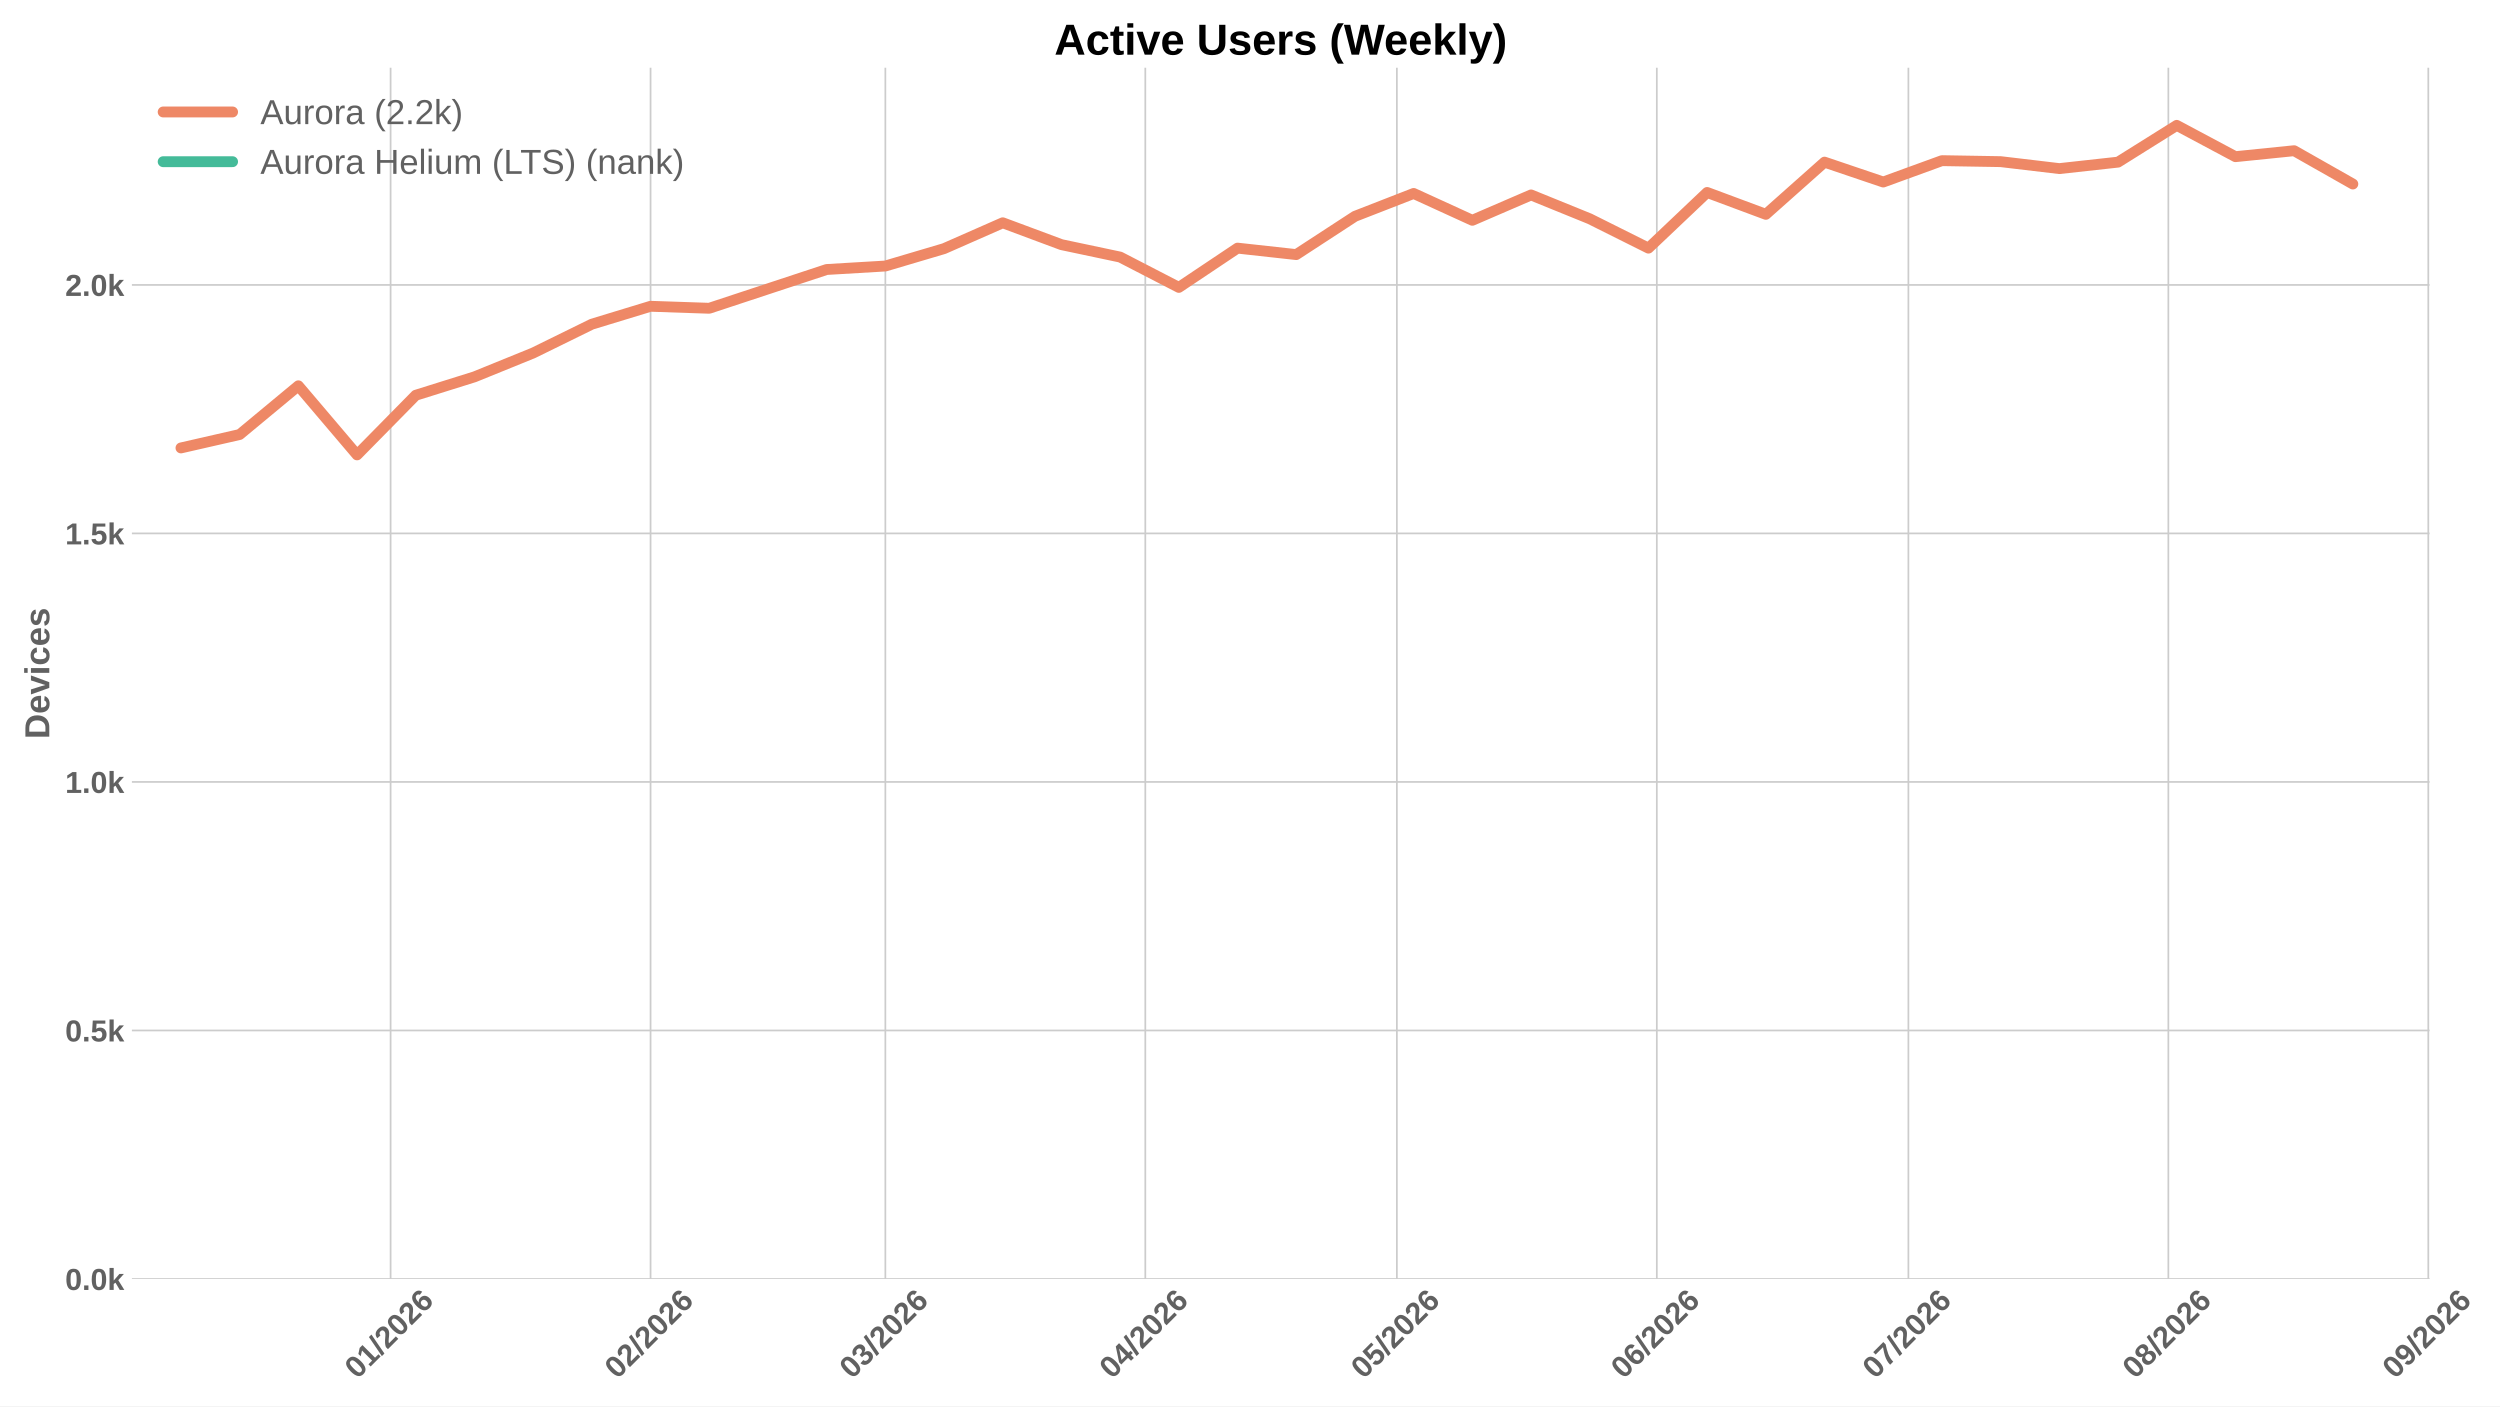
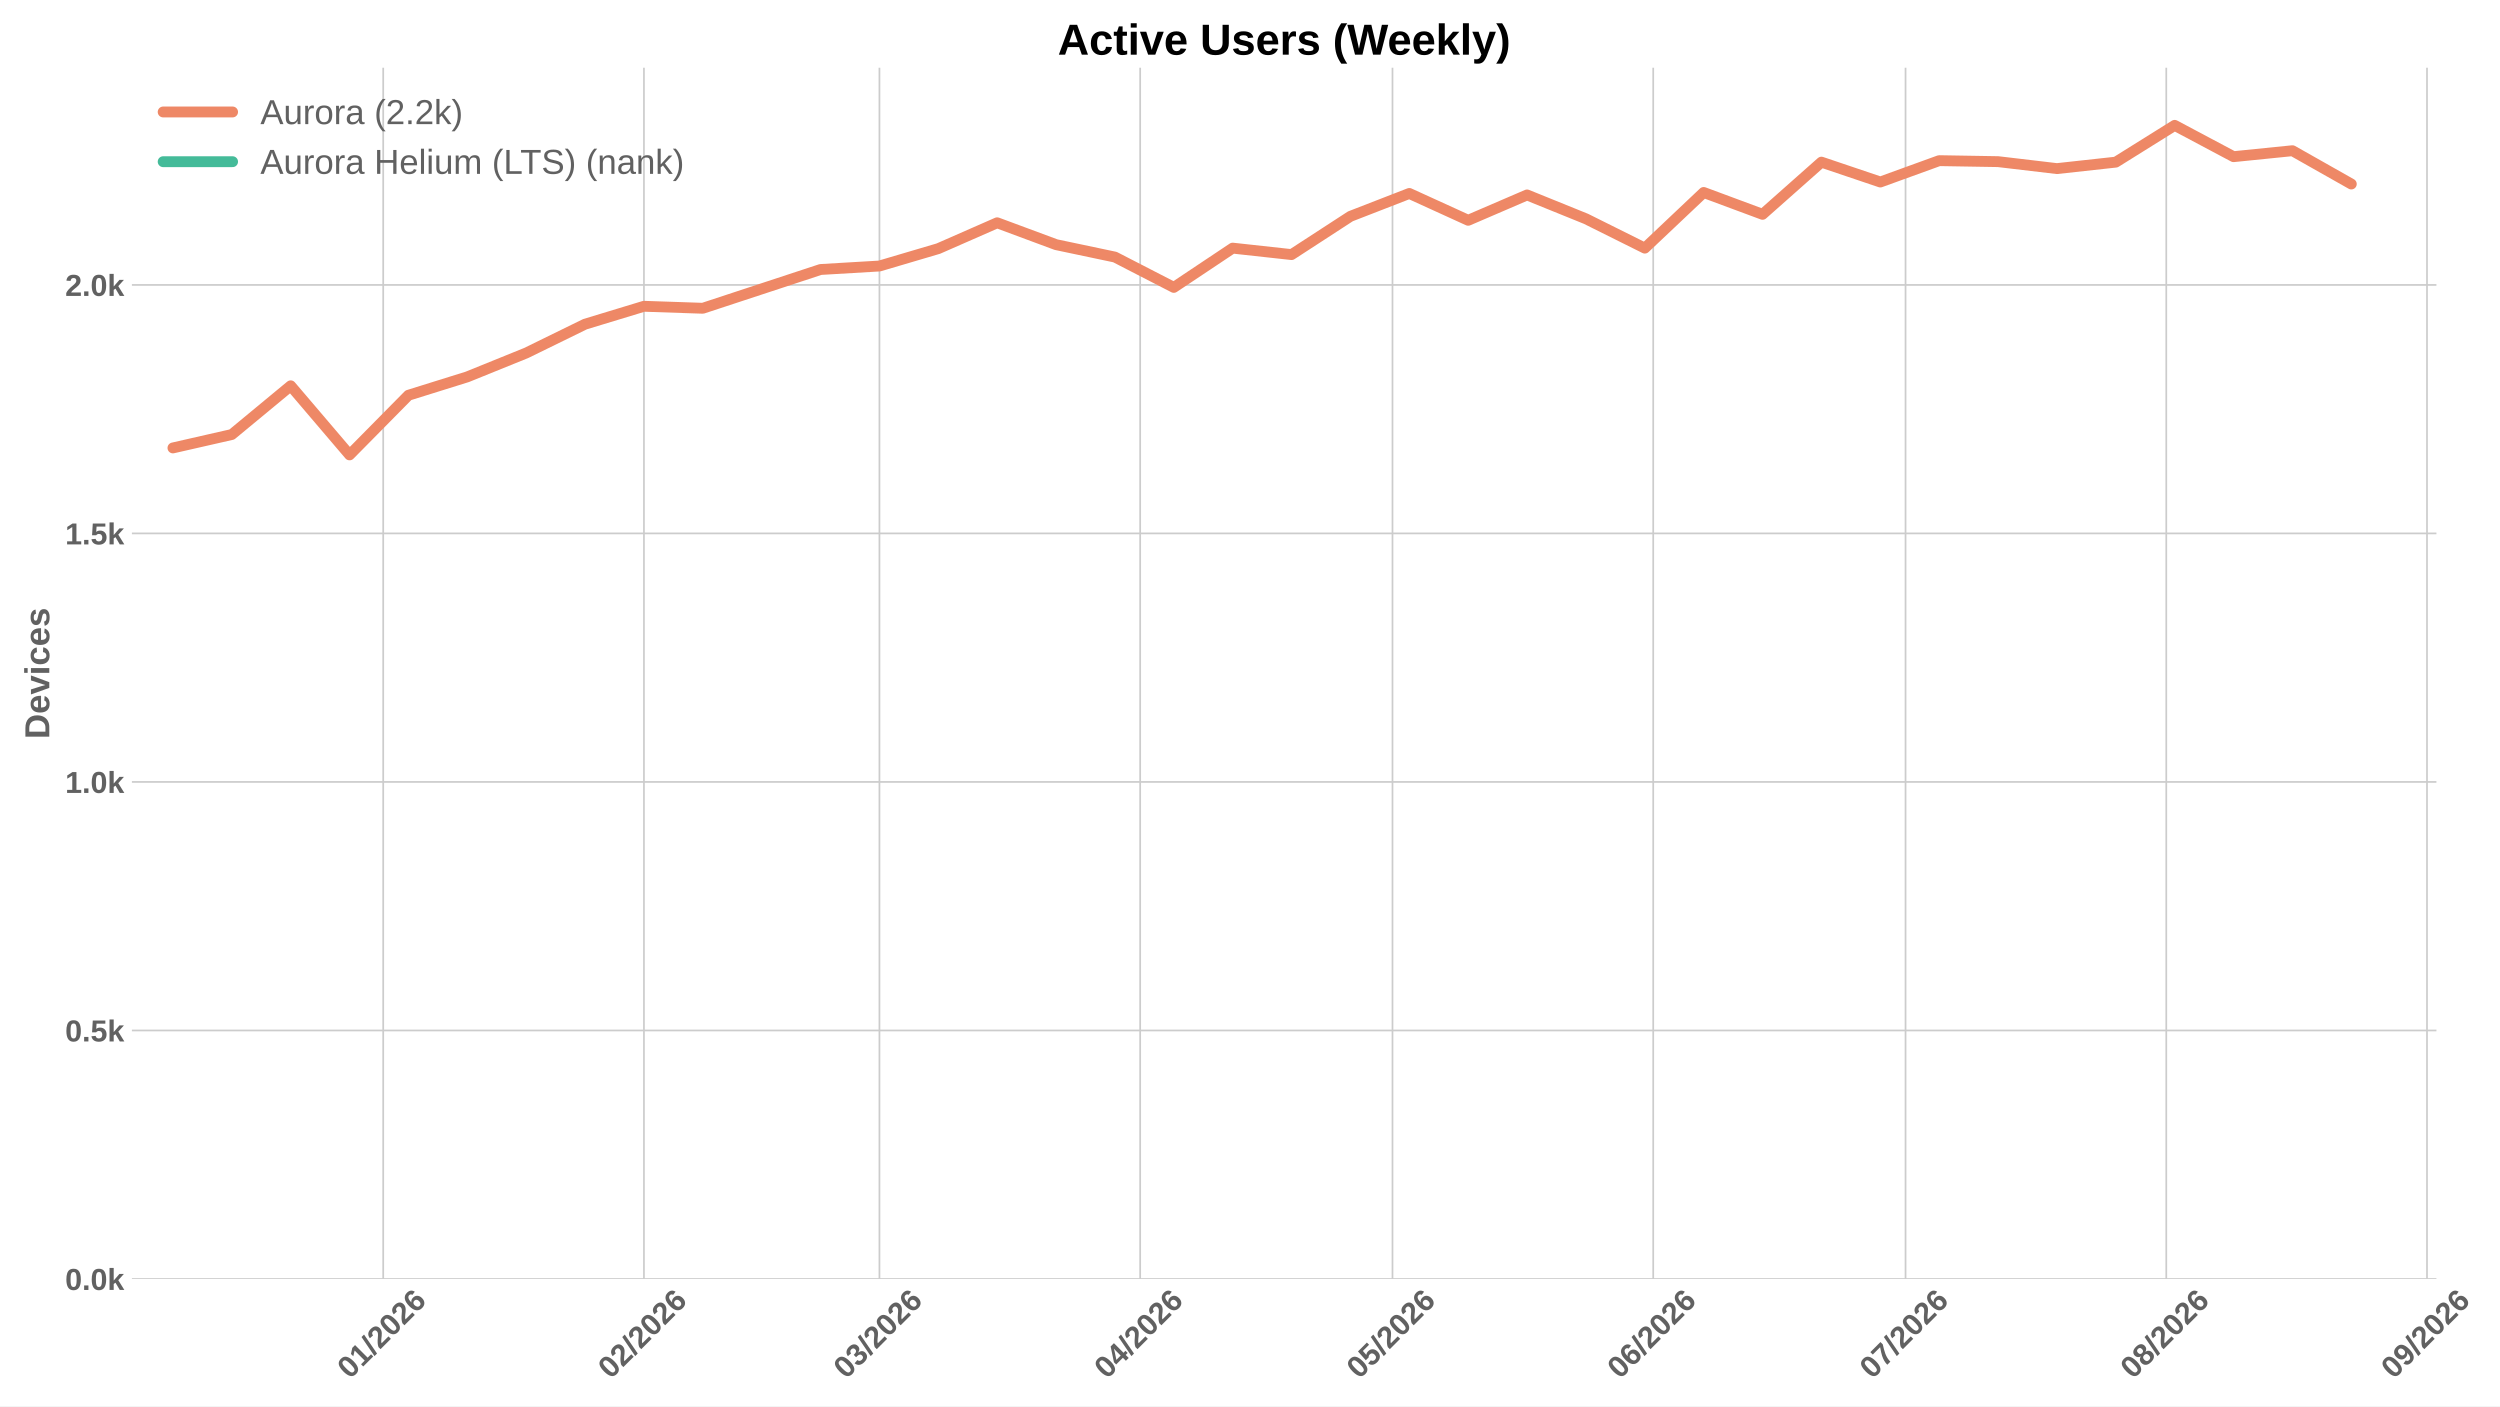
<svg xmlns="http://www.w3.org/2000/svg" xmlns:xlink="http://www.w3.org/1999/xlink" width="1152pt" height="648pt" viewBox="0 0 1152 648" version="1.1">
  <defs>
    <style type="text/css">*{stroke-linejoin: round; stroke-linecap: butt}</style>
  </defs>
  <g id="figure_1">
    <g id="patch_1">
      <path d="M 0 648  L 1152 648  L 1152 0  L 0 0  z " style="fill: #ffffff" />
    </g>
    <g id="axes_1">
      <g id="patch_2">
-         <path d="M 60.78 589.343  L 1119.541 589.343  L 1119.541 31.2  L 60.78 31.2  z " style="fill: #ffffff" />
+         <path d="M 60.78 589.343  L 1122.705 589.343  L 1122.705 31.2  L 60.78 31.2  z " style="fill: #ffffff" />
      </g>
      <g id="matplotlib.axis_1">
        <g id="xtick_1">
          <g id="line2d_1">
-             <path d="M 179.989 589.343  L 179.989 31.2  " clip-path="url(#pf4f89358fb)" style="fill: none; stroke: #cccccc; stroke-width: 0.8; stroke-linecap: round" />
+             <path d="M 176.581 589.343  L 176.581 31.2  " clip-path="url(#p795dc84b44)" style="fill: none; stroke: #cccccc; stroke-width: 0.8; stroke-linecap: round" />
          </g>
          <g id="line2d_2" />
          <g id="text_1">
-             <g style="fill: #616161" transform="translate(164.6583 635.7977) rotate(-45) scale(0.14 -0.14)">
+             <g style="fill: #616161" transform="translate(161.2509 635.7977) rotate(-45) scale(0.14 -0.14)">
              <defs>
                <path id="LiberationSans-Bold-30" d="M 3297 2203  Q 3297 1088 2914 512  Q 2531 -63 1766 -63  Q 253 -63 253 2203  Q 253 2994 418 3494  Q 584 3994 915 4231  Q 1247 4469 1791 4469  Q 2572 4469 2934 3903  Q 3297 3338 3297 2203  z M 2416 2203  Q 2416 2813 2356 3150  Q 2297 3488 2165 3634  Q 2034 3781 1784 3781  Q 1519 3781 1383 3632  Q 1247 3484 1189 3148  Q 1131 2813 1131 2203  Q 1131 1600 1192 1261  Q 1253 922 1386 775  Q 1519 628 1772 628  Q 2022 628 2158 783  Q 2294 938 2355 1278  Q 2416 1619 2416 2203  z " transform="scale(0.015625)" />
                <path id="LiberationSans-Bold-31" d="M 403 0  L 403 653  L 1494 653  L 1494 3656  L 438 2997  L 438 3688  L 1541 4403  L 2372 4403  L 2372 653  L 3381 653  L 3381 0  L 403 0  z " transform="scale(0.015625)" />
                <path id="LiberationSans-Bold-2f" d="M 63 -128  L 972 4638  L 1716 4638  L 822 -128  L 63 -128  z " transform="scale(0.015625)" />
                <path id="LiberationSans-Bold-32" d="M 222 0  L 222 609  Q 394 988 711 1347  Q 1028 1706 1509 2097  Q 1972 2472 2158 2715  Q 2344 2959 2344 3194  Q 2344 3769 1766 3769  Q 1484 3769 1336 3617  Q 1188 3466 1144 3163  L 259 3213  Q 334 3825 717 4147  Q 1100 4469 1759 4469  Q 2472 4469 2853 4144  Q 3234 3819 3234 3231  Q 3234 2922 3112 2672  Q 2991 2422 2800 2211  Q 2609 2000 2376 1815  Q 2144 1631 1925 1456  Q 1706 1281 1526 1103  Q 1347 925 1259 722  L 3303 722  L 3303 0  L 222 0  z " transform="scale(0.015625)" />
                <path id="LiberationSans-Bold-36" d="M 3328 1441  Q 3328 738 2934 337  Q 2541 -63 1847 -63  Q 1069 -63 651 482  Q 234 1028 234 2100  Q 234 3278 657 3873  Q 1081 4469 1869 4469  Q 2428 4469 2751 4222  Q 3075 3975 3209 3456  L 2381 3341  Q 2263 3775 1850 3775  Q 1497 3775 1295 3422  Q 1094 3069 1094 2350  Q 1234 2584 1484 2709  Q 1734 2834 2050 2834  Q 2641 2834 2984 2459  Q 3328 2084 3328 1441  z M 2447 1416  Q 2447 1791 2273 1989  Q 2100 2188 1797 2188  Q 1506 2188 1331 2002  Q 1156 1816 1156 1509  Q 1156 1125 1339 873  Q 1522 622 1819 622  Q 2116 622 2281 833  Q 2447 1044 2447 1416  z " transform="scale(0.015625)" />
              </defs>
              <use xlink:href="#LiberationSans-Bold-30" />
              <use xlink:href="#LiberationSans-Bold-31" transform="translate(55.61523 0)" />
              <use xlink:href="#LiberationSans-Bold-2f" transform="translate(111.2305 0)" />
              <use xlink:href="#LiberationSans-Bold-32" transform="translate(139.0137 0)" />
              <use xlink:href="#LiberationSans-Bold-30" transform="translate(194.6289 0)" />
              <use xlink:href="#LiberationSans-Bold-32" transform="translate(250.2441 0)" />
              <use xlink:href="#LiberationSans-Bold-36" transform="translate(305.8594 0)" />
            </g>
          </g>
        </g>
        <g id="xtick_2">
          <g id="line2d_3">
-             <path d="M 299.775 589.343  L 299.775 31.2  " clip-path="url(#pf4f89358fb)" style="fill: none; stroke: #cccccc; stroke-width: 0.8; stroke-linecap: round" />
+             <path d="M 296.726 589.343  L 296.726 31.2  " clip-path="url(#p795dc84b44)" style="fill: none; stroke: #cccccc; stroke-width: 0.8; stroke-linecap: round" />
          </g>
          <g id="line2d_4" />
          <g id="text_2">
-             <g style="fill: #616161" transform="translate(284.4452 635.7977) rotate(-45) scale(0.14 -0.14)">
+             <g style="fill: #616161" transform="translate(281.3957 635.7977) rotate(-45) scale(0.14 -0.14)">
              <use xlink:href="#LiberationSans-Bold-30" />
              <use xlink:href="#LiberationSans-Bold-32" transform="translate(55.61523 0)" />
              <use xlink:href="#LiberationSans-Bold-2f" transform="translate(111.2305 0)" />
              <use xlink:href="#LiberationSans-Bold-32" transform="translate(139.0137 0)" />
              <use xlink:href="#LiberationSans-Bold-30" transform="translate(194.6289 0)" />
              <use xlink:href="#LiberationSans-Bold-32" transform="translate(250.2441 0)" />
              <use xlink:href="#LiberationSans-Bold-36" transform="translate(305.8594 0)" />
            </g>
          </g>
        </g>
        <g id="xtick_3">
          <g id="line2d_5">
-             <path d="M 407.97 589.343  L 407.97 31.2  " clip-path="url(#pf4f89358fb)" style="fill: none; stroke: #cccccc; stroke-width: 0.8; stroke-linecap: round" />
+             <path d="M 405.244 589.343  L 405.244 31.2  " clip-path="url(#p795dc84b44)" style="fill: none; stroke: #cccccc; stroke-width: 0.8; stroke-linecap: round" />
          </g>
          <g id="line2d_6" />
          <g id="text_3">
-             <g style="fill: #616161" transform="translate(392.6397 635.7977) rotate(-45) scale(0.14 -0.14)">
+             <g style="fill: #616161" transform="translate(389.9136 635.7977) rotate(-45) scale(0.14 -0.14)">
              <defs>
                <path id="LiberationSans-Bold-33" d="M 3328 1222  Q 3328 603 2922 265  Q 2516 -72 1766 -72  Q 1056 -72 637 254  Q 219 581 147 1197  L 1041 1275  Q 1125 641 1763 641  Q 2078 641 2253 797  Q 2428 953 2428 1275  Q 2428 1569 2215 1725  Q 2003 1881 1584 1881  L 1278 1881  L 1278 2591  L 1566 2591  Q 1944 2591 2134 2745  Q 2325 2900 2325 3188  Q 2325 3459 2173 3614  Q 2022 3769 1731 3769  Q 1459 3769 1292 3619  Q 1125 3469 1100 3194  L 222 3256  Q 291 3825 694 4147  Q 1097 4469 1747 4469  Q 2438 4469 2827 4158  Q 3216 3847 3216 3297  Q 3216 2884 2973 2618  Q 2731 2353 2275 2266  L 2275 2253  Q 2781 2194 3054 1920  Q 3328 1647 3328 1222  z " transform="scale(0.015625)" />
              </defs>
              <use xlink:href="#LiberationSans-Bold-30" />
              <use xlink:href="#LiberationSans-Bold-33" transform="translate(55.61523 0)" />
              <use xlink:href="#LiberationSans-Bold-2f" transform="translate(111.2305 0)" />
              <use xlink:href="#LiberationSans-Bold-32" transform="translate(139.0137 0)" />
              <use xlink:href="#LiberationSans-Bold-30" transform="translate(194.6289 0)" />
              <use xlink:href="#LiberationSans-Bold-32" transform="translate(250.2441 0)" />
              <use xlink:href="#LiberationSans-Bold-36" transform="translate(305.8594 0)" />
            </g>
          </g>
        </g>
        <g id="xtick_4">
          <g id="line2d_7">
-             <path d="M 527.757 589.343  L 527.757 31.2  " clip-path="url(#pf4f89358fb)" style="fill: none; stroke: #cccccc; stroke-width: 0.8; stroke-linecap: round" />
+             <path d="M 525.389 589.343  L 525.389 31.2  " clip-path="url(#p795dc84b44)" style="fill: none; stroke: #cccccc; stroke-width: 0.8; stroke-linecap: round" />
          </g>
          <g id="line2d_8" />
          <g id="text_4">
-             <g style="fill: #616161" transform="translate(512.4265 635.7977) rotate(-45) scale(0.14 -0.14)">
+             <g style="fill: #616161" transform="translate(510.0585 635.7977) rotate(-45) scale(0.14 -0.14)">
              <defs>
                <path id="LiberationSans-Bold-34" d="M 2938 897  L 2938 0  L 2100 0  L 2100 897  L 97 897  L 97 1556  L 1956 4403  L 2938 4403  L 2938 1550  L 3525 1550  L 3525 897  L 2938 897  z M 2100 2991  Q 2100 3159 2111 3356  Q 2122 3553 2128 3609  Q 2047 3434 1834 3103  L 813 1550  L 2100 1550  L 2100 2991  z " transform="scale(0.015625)" />
              </defs>
              <use xlink:href="#LiberationSans-Bold-30" />
              <use xlink:href="#LiberationSans-Bold-34" transform="translate(55.61523 0)" />
              <use xlink:href="#LiberationSans-Bold-2f" transform="translate(111.2305 0)" />
              <use xlink:href="#LiberationSans-Bold-32" transform="translate(139.0137 0)" />
              <use xlink:href="#LiberationSans-Bold-30" transform="translate(194.6289 0)" />
              <use xlink:href="#LiberationSans-Bold-32" transform="translate(250.2441 0)" />
              <use xlink:href="#LiberationSans-Bold-36" transform="translate(305.8594 0)" />
            </g>
          </g>
        </g>
        <g id="xtick_5">
          <g id="line2d_9">
-             <path d="M 643.68 589.343  L 643.68 31.2  " clip-path="url(#pf4f89358fb)" style="fill: none; stroke: #cccccc; stroke-width: 0.8; stroke-linecap: round" />
+             <path d="M 641.658 589.343  L 641.658 31.2  " clip-path="url(#p795dc84b44)" style="fill: none; stroke: #cccccc; stroke-width: 0.8; stroke-linecap: round" />
          </g>
          <g id="line2d_10" />
          <g id="text_5">
-             <g style="fill: #616161" transform="translate(628.3493 635.7977) rotate(-45) scale(0.14 -0.14)">
+             <g style="fill: #616161" transform="translate(626.3276 635.7977) rotate(-45) scale(0.14 -0.14)">
              <defs>
                <path id="LiberationSans-Bold-35" d="M 3381 1466  Q 3381 766 2945 351  Q 2509 -63 1750 -63  Q 1088 -63 689 235  Q 291 534 197 1100  L 1075 1172  Q 1144 891 1319 762  Q 1494 634 1759 634  Q 2088 634 2283 843  Q 2478 1053 2478 1447  Q 2478 1794 2293 2001  Q 2109 2209 1778 2209  Q 1413 2209 1181 1925  L 325 1925  L 478 4403  L 3125 4403  L 3125 3750  L 1275 3750  L 1203 2638  Q 1522 2919 2000 2919  Q 2628 2919 3004 2528  Q 3381 2138 3381 1466  z " transform="scale(0.015625)" />
              </defs>
              <use xlink:href="#LiberationSans-Bold-30" />
              <use xlink:href="#LiberationSans-Bold-35" transform="translate(55.61523 0)" />
              <use xlink:href="#LiberationSans-Bold-2f" transform="translate(111.2305 0)" />
              <use xlink:href="#LiberationSans-Bold-32" transform="translate(139.0137 0)" />
              <use xlink:href="#LiberationSans-Bold-30" transform="translate(194.6289 0)" />
              <use xlink:href="#LiberationSans-Bold-32" transform="translate(250.2441 0)" />
              <use xlink:href="#LiberationSans-Bold-36" transform="translate(305.8594 0)" />
            </g>
          </g>
        </g>
        <g id="xtick_6">
          <g id="line2d_11">
-             <path d="M 763.466 589.343  L 763.466 31.2  " clip-path="url(#pf4f89358fb)" style="fill: none; stroke: #cccccc; stroke-width: 0.8; stroke-linecap: round" />
+             <path d="M 761.803 589.343  L 761.803 31.2  " clip-path="url(#p795dc84b44)" style="fill: none; stroke: #cccccc; stroke-width: 0.8; stroke-linecap: round" />
          </g>
          <g id="line2d_12" />
          <g id="text_6">
-             <g style="fill: #616161" transform="translate(748.1361 635.7977) rotate(-45) scale(0.14 -0.14)">
+             <g style="fill: #616161" transform="translate(746.4725 635.7977) rotate(-45) scale(0.14 -0.14)">
              <use xlink:href="#LiberationSans-Bold-30" />
              <use xlink:href="#LiberationSans-Bold-36" transform="translate(55.61523 0)" />
              <use xlink:href="#LiberationSans-Bold-2f" transform="translate(111.2305 0)" />
              <use xlink:href="#LiberationSans-Bold-32" transform="translate(139.0137 0)" />
              <use xlink:href="#LiberationSans-Bold-30" transform="translate(194.6289 0)" />
              <use xlink:href="#LiberationSans-Bold-32" transform="translate(250.2441 0)" />
              <use xlink:href="#LiberationSans-Bold-36" transform="translate(305.8594 0)" />
            </g>
          </g>
        </g>
        <g id="xtick_7">
          <g id="line2d_13">
-             <path d="M 879.389 589.343  L 879.389 31.2  " clip-path="url(#pf4f89358fb)" style="fill: none; stroke: #cccccc; stroke-width: 0.8; stroke-linecap: round" />
+             <path d="M 878.072 589.343  L 878.072 31.2  " clip-path="url(#p795dc84b44)" style="fill: none; stroke: #cccccc; stroke-width: 0.8; stroke-linecap: round" />
          </g>
          <g id="line2d_14" />
          <g id="text_7">
-             <g style="fill: #616161" transform="translate(864.0588 635.7977) rotate(-45) scale(0.14 -0.14)">
+             <g style="fill: #616161" transform="translate(862.7417 635.7977) rotate(-45) scale(0.14 -0.14)">
              <defs>
                <path id="LiberationSans-Bold-37" d="M 3278 3706  Q 2981 3238 2717 2797  Q 2453 2356 2256 1911  Q 2059 1466 1945 995  Q 1831 525 1831 0  L 916 0  Q 916 550 1059 1064  Q 1203 1578 1475 2111  Q 1747 2644 2463 3681  L 275 3681  L 275 4403  L 3278 4403  L 3278 3706  z " transform="scale(0.015625)" />
              </defs>
              <use xlink:href="#LiberationSans-Bold-30" />
              <use xlink:href="#LiberationSans-Bold-37" transform="translate(55.61523 0)" />
              <use xlink:href="#LiberationSans-Bold-2f" transform="translate(111.2305 0)" />
              <use xlink:href="#LiberationSans-Bold-32" transform="translate(139.0137 0)" />
              <use xlink:href="#LiberationSans-Bold-30" transform="translate(194.6289 0)" />
              <use xlink:href="#LiberationSans-Bold-32" transform="translate(250.2441 0)" />
              <use xlink:href="#LiberationSans-Bold-36" transform="translate(305.8594 0)" />
            </g>
          </g>
        </g>
        <g id="xtick_8">
          <g id="line2d_15">
-             <path d="M 999.176 589.343  L 999.176 31.2  " clip-path="url(#pf4f89358fb)" style="fill: none; stroke: #cccccc; stroke-width: 0.8; stroke-linecap: round" />
+             <path d="M 998.217 589.343  L 998.217 31.2  " clip-path="url(#p795dc84b44)" style="fill: none; stroke: #cccccc; stroke-width: 0.8; stroke-linecap: round" />
          </g>
          <g id="line2d_16" />
          <g id="text_8">
-             <g style="fill: #616161" transform="translate(983.8457 635.7977) rotate(-45) scale(0.14 -0.14)">
+             <g style="fill: #616161" transform="translate(982.8865 635.7977) rotate(-45) scale(0.14 -0.14)">
              <defs>
                <path id="LiberationSans-Bold-38" d="M 3363 1241  Q 3363 622 2953 279  Q 2544 -63 1784 -63  Q 1031 -63 617 278  Q 203 619 203 1234  Q 203 1656 447 1945  Q 691 2234 1100 2303  L 1100 2316  Q 744 2394 525 2669  Q 306 2944 306 3303  Q 306 3844 689 4156  Q 1072 4469 1772 4469  Q 2488 4469 2870 4164  Q 3253 3859 3253 3297  Q 3253 2938 3036 2666  Q 2819 2394 2453 2322  L 2453 2309  Q 2878 2241 3120 1961  Q 3363 1681 3363 1241  z M 2350 3250  Q 2350 3563 2206 3708  Q 2063 3853 1772 3853  Q 1203 3853 1203 3250  Q 1203 2619 1778 2619  Q 2066 2619 2208 2766  Q 2350 2913 2350 3250  z M 2453 1313  Q 2453 2003 1766 2003  Q 1447 2003 1276 1822  Q 1106 1641 1106 1300  Q 1106 913 1275 734  Q 1444 556 1791 556  Q 2131 556 2292 734  Q 2453 913 2453 1313  z " transform="scale(0.015625)" />
              </defs>
              <use xlink:href="#LiberationSans-Bold-30" />
              <use xlink:href="#LiberationSans-Bold-38" transform="translate(55.61523 0)" />
              <use xlink:href="#LiberationSans-Bold-2f" transform="translate(111.2305 0)" />
              <use xlink:href="#LiberationSans-Bold-32" transform="translate(139.0137 0)" />
              <use xlink:href="#LiberationSans-Bold-30" transform="translate(194.6289 0)" />
              <use xlink:href="#LiberationSans-Bold-32" transform="translate(250.2441 0)" />
              <use xlink:href="#LiberationSans-Bold-36" transform="translate(305.8594 0)" />
            </g>
          </g>
        </g>
        <g id="xtick_9">
          <g id="line2d_17">
-             <path d="M 1118.963 589.343  L 1118.963 31.2  " clip-path="url(#pf4f89358fb)" style="fill: none; stroke: #cccccc; stroke-width: 0.8; stroke-linecap: round" />
+             <path d="M 1118.362 589.343  L 1118.362 31.2  " clip-path="url(#p795dc84b44)" style="fill: none; stroke: #cccccc; stroke-width: 0.8; stroke-linecap: round" />
          </g>
          <g id="line2d_18" />
          <g id="text_9">
-             <g style="fill: #616161" transform="translate(1103.632 635.7977) rotate(-45) scale(0.14 -0.14)">
+             <g style="fill: #616161" transform="translate(1103.031 635.7977) rotate(-45) scale(0.14 -0.14)">
              <defs>
                <path id="LiberationSans-Bold-39" d="M 3322 2272  Q 3322 1100 2894 518  Q 2466 -63 1678 -63  Q 1097 -63 767 185  Q 438 434 300 972  L 1125 1088  Q 1247 628 1688 628  Q 2056 628 2254 981  Q 2453 1334 2459 2028  Q 2341 1794 2070 1661  Q 1800 1528 1488 1528  Q 906 1528 564 1923  Q 222 2319 222 2994  Q 222 3688 623 4078  Q 1025 4469 1759 4469  Q 2550 4469 2936 3920  Q 3322 3372 3322 2272  z M 2394 2888  Q 2394 3297 2214 3539  Q 2034 3781 1738 3781  Q 1447 3781 1280 3570  Q 1113 3359 1113 2988  Q 1113 2622 1278 2401  Q 1444 2181 1741 2181  Q 2022 2181 2208 2373  Q 2394 2566 2394 2888  z " transform="scale(0.015625)" />
              </defs>
              <use xlink:href="#LiberationSans-Bold-30" />
              <use xlink:href="#LiberationSans-Bold-39" transform="translate(55.61523 0)" />
              <use xlink:href="#LiberationSans-Bold-2f" transform="translate(111.2305 0)" />
              <use xlink:href="#LiberationSans-Bold-32" transform="translate(139.0137 0)" />
              <use xlink:href="#LiberationSans-Bold-30" transform="translate(194.6289 0)" />
              <use xlink:href="#LiberationSans-Bold-32" transform="translate(250.2441 0)" />
              <use xlink:href="#LiberationSans-Bold-36" transform="translate(305.8594 0)" />
            </g>
          </g>
        </g>
      </g>
      <g id="matplotlib.axis_2">
        <g id="ytick_1">
          <g id="line2d_19">
-             <path d="M 60.78 589.343  L 1119.541 589.343  " clip-path="url(#pf4f89358fb)" style="fill: none; stroke: #cccccc; stroke-width: 0.8; stroke-linecap: round" />
+             <path d="M 60.78 589.343  L 1122.705 589.343  " clip-path="url(#p795dc84b44)" style="fill: none; stroke: #cccccc; stroke-width: 0.8; stroke-linecap: round" />
          </g>
          <g id="line2d_20" />
          <g id="text_10">
            <g style="fill: #616161" transform="translate(30.03469 594.416) scale(0.14 -0.14)">
              <defs>
                <path id="LiberationSans-Bold-2e" d="M 434 0  L 434 953  L 1338 953  L 1338 0  L 434 0  z " transform="scale(0.015625)" />
                <path id="LiberationSans-Bold-6b" d="M 2606 0  L 1703 1531  L 1325 1269  L 1325 0  L 447 0  L 447 4638  L 1325 4638  L 1325 1981  L 2531 3381  L 3475 3381  L 2288 2063  L 3566 0  L 2606 0  z " transform="scale(0.015625)" />
              </defs>
              <use xlink:href="#LiberationSans-Bold-30" />
              <use xlink:href="#LiberationSans-Bold-2e" transform="translate(55.61523 0)" />
              <use xlink:href="#LiberationSans-Bold-30" transform="translate(83.39844 0)" />
              <use xlink:href="#LiberationSans-Bold-6b" transform="translate(139.0137 0)" />
            </g>
          </g>
        </g>
        <g id="ytick_2">
          <g id="line2d_21">
-             <path d="M 60.78 474.829  L 1119.541 474.829  " clip-path="url(#pf4f89358fb)" style="fill: none; stroke: #cccccc; stroke-width: 0.8; stroke-linecap: round" />
+             <path d="M 60.78 474.829  L 1122.705 474.829  " clip-path="url(#p795dc84b44)" style="fill: none; stroke: #cccccc; stroke-width: 0.8; stroke-linecap: round" />
          </g>
          <g id="line2d_22" />
          <g id="text_11">
            <g style="fill: #616161" transform="translate(30.03469 479.9016) scale(0.14 -0.14)">
              <use xlink:href="#LiberationSans-Bold-30" />
              <use xlink:href="#LiberationSans-Bold-2e" transform="translate(55.61523 0)" />
              <use xlink:href="#LiberationSans-Bold-35" transform="translate(83.39844 0)" />
              <use xlink:href="#LiberationSans-Bold-6b" transform="translate(139.0137 0)" />
            </g>
          </g>
        </g>
        <g id="ytick_3">
          <g id="line2d_23">
-             <path d="M 60.78 360.314  L 1119.541 360.314  " clip-path="url(#pf4f89358fb)" style="fill: none; stroke: #cccccc; stroke-width: 0.8; stroke-linecap: round" />
+             <path d="M 60.78 360.314  L 1122.705 360.314  " clip-path="url(#p795dc84b44)" style="fill: none; stroke: #cccccc; stroke-width: 0.8; stroke-linecap: round" />
          </g>
          <g id="line2d_24" />
          <g id="text_12">
            <g style="fill: #616161" transform="translate(30.03469 365.3872) scale(0.14 -0.14)">
              <use xlink:href="#LiberationSans-Bold-31" />
              <use xlink:href="#LiberationSans-Bold-2e" transform="translate(55.61523 0)" />
              <use xlink:href="#LiberationSans-Bold-30" transform="translate(83.39844 0)" />
              <use xlink:href="#LiberationSans-Bold-6b" transform="translate(139.0137 0)" />
            </g>
          </g>
        </g>
        <g id="ytick_4">
          <g id="line2d_25">
-             <path d="M 60.78 245.8  L 1119.541 245.8  " clip-path="url(#pf4f89358fb)" style="fill: none; stroke: #cccccc; stroke-width: 0.8; stroke-linecap: round" />
+             <path d="M 60.78 245.8  L 1122.705 245.8  " clip-path="url(#p795dc84b44)" style="fill: none; stroke: #cccccc; stroke-width: 0.8; stroke-linecap: round" />
          </g>
          <g id="line2d_26" />
          <g id="text_13">
            <g style="fill: #616161" transform="translate(30.03469 250.8728) scale(0.14 -0.14)">
              <use xlink:href="#LiberationSans-Bold-31" />
              <use xlink:href="#LiberationSans-Bold-2e" transform="translate(55.61523 0)" />
              <use xlink:href="#LiberationSans-Bold-35" transform="translate(83.39844 0)" />
              <use xlink:href="#LiberationSans-Bold-6b" transform="translate(139.0137 0)" />
            </g>
          </g>
        </g>
        <g id="ytick_5">
          <g id="line2d_27">
-             <path d="M 60.78 131.286  L 1119.541 131.286  " clip-path="url(#pf4f89358fb)" style="fill: none; stroke: #cccccc; stroke-width: 0.8; stroke-linecap: round" />
+             <path d="M 60.78 131.286  L 1122.705 131.286  " clip-path="url(#p795dc84b44)" style="fill: none; stroke: #cccccc; stroke-width: 0.8; stroke-linecap: round" />
          </g>
          <g id="line2d_28" />
          <g id="text_14">
            <g style="fill: #616161" transform="translate(30.03469 136.3584) scale(0.14 -0.14)">
              <use xlink:href="#LiberationSans-Bold-32" />
              <use xlink:href="#LiberationSans-Bold-2e" transform="translate(55.61523 0)" />
              <use xlink:href="#LiberationSans-Bold-30" transform="translate(83.39844 0)" />
              <use xlink:href="#LiberationSans-Bold-6b" transform="translate(139.0137 0)" />
            </g>
          </g>
        </g>
        <g id="text_15">
          <g style="fill: #616161" transform="translate(22.71469 340.5153) rotate(-90) scale(0.16 -0.16)">
            <defs>
              <path id="LiberationSans-Bold-44" d="M 4353 2234  Q 4353 1553 4086 1045  Q 3819 538 3330 269  Q 2841 0 2209 0  L 428 0  L 428 4403  L 2022 4403  Q 3134 4403 3743 3842  Q 4353 3281 4353 2234  z M 3425 2234  Q 3425 2944 3056 3317  Q 2688 3691 2003 3691  L 1350 3691  L 1350 713  L 2131 713  Q 2725 713 3075 1122  Q 3425 1531 3425 2234  z " transform="scale(0.015625)" />
              <path id="LiberationSans-Bold-65" d="M 1831 -63  Q 1069 -63 659 389  Q 250 841 250 1706  Q 250 2544 665 2994  Q 1081 3444 1844 3444  Q 2572 3444 2956 2961  Q 3341 2478 3341 1547  L 3341 1522  L 1172 1522  Q 1172 1028 1355 776  Q 1538 525 1875 525  Q 2341 525 2463 928  L 3291 856  Q 2931 -63 1831 -63  z M 1831 2891  Q 1522 2891 1355 2675  Q 1188 2459 1178 2072  L 2491 2072  Q 2466 2481 2294 2686  Q 2122 2891 1831 2891  z " transform="scale(0.015625)" />
              <path id="LiberationSans-Bold-76" d="M 2284 0  L 1234 0  L 25 3381  L 953 3381  L 1544 1491  Q 1591 1334 1766 709  Q 1797 838 1894 1159  Q 1991 1481 2613 3381  L 3531 3381  L 2284 0  z " transform="scale(0.015625)" />
              <path id="LiberationSans-Bold-69" d="M 447 3991  L 447 4638  L 1325 4638  L 1325 3991  L 447 3991  z M 447 0  L 447 3381  L 1325 3381  L 1325 0  L 447 0  z " transform="scale(0.015625)" />
              <path id="LiberationSans-Bold-63" d="M 1856 -63  Q 1088 -63 669 395  Q 250 853 250 1672  Q 250 2509 672 2976  Q 1094 3444 1869 3444  Q 2466 3444 2856 3144  Q 3247 2844 3347 2316  L 2463 2272  Q 2425 2531 2275 2686  Q 2125 2841 1850 2841  Q 1172 2841 1172 1706  Q 1172 538 1863 538  Q 2113 538 2281 695  Q 2450 853 2491 1166  L 3372 1125  Q 3325 778 3123 506  Q 2922 234 2594 85  Q 2266 -63 1856 -63  z " transform="scale(0.015625)" />
              <path id="LiberationSans-Bold-73" d="M 3297 988  Q 3297 497 2895 217  Q 2494 -63 1784 -63  Q 1088 -63 717 157  Q 347 378 225 844  L 997 959  Q 1063 719 1223 619  Q 1384 519 1784 519  Q 2153 519 2322 612  Q 2491 706 2491 906  Q 2491 1069 2355 1164  Q 2219 1259 1894 1325  Q 1150 1472 890 1598  Q 631 1725 495 1926  Q 359 2128 359 2422  Q 359 2906 732 3176  Q 1106 3447 1791 3447  Q 2394 3447 2761 3212  Q 3128 2978 3219 2534  L 2441 2453  Q 2403 2659 2256 2761  Q 2109 2863 1791 2863  Q 1478 2863 1322 2783  Q 1166 2703 1166 2516  Q 1166 2369 1286 2283  Q 1406 2197 1691 2141  Q 2088 2059 2395 1973  Q 2703 1888 2889 1769  Q 3075 1650 3186 1464  Q 3297 1278 3297 988  z " transform="scale(0.015625)" />
            </defs>
            <use xlink:href="#LiberationSans-Bold-44" />
            <use xlink:href="#LiberationSans-Bold-65" transform="translate(72.2168 0)" />
            <use xlink:href="#LiberationSans-Bold-76" transform="translate(127.832 0)" />
            <use xlink:href="#LiberationSans-Bold-69" transform="translate(183.4473 0)" />
            <use xlink:href="#LiberationSans-Bold-63" transform="translate(211.2305 0)" />
            <use xlink:href="#LiberationSans-Bold-65" transform="translate(266.8457 0)" />
            <use xlink:href="#LiberationSans-Bold-73" transform="translate(322.4609 0)" />
          </g>
        </g>
      </g>
      <g id="line2d_29">
-         <path d="M 83.386 206.407  L 110.435 200.223  L 137.484 177.778  L 164.532 209.613  L 191.581 182.13  L 218.63 173.656  L 245.678 162.663  L 272.727 149.379  L 299.775 141.134  L 326.824 142.05  L 353.873 133.118  L 380.921 124.186  L 407.97 122.582  L 435.019 114.566  L 462.067 102.657  L 489.116 112.734  L 516.165 118.46  L 543.213 132.431  L 570.262 114.337  L 597.31 117.315  L 624.359 99.68  L 651.408 89.144  L 678.456 101.512  L 705.505 89.831  L 732.554 100.825  L 759.602 114.337  L 786.651 88.686  L 813.7 98.763  L 840.748 74.715  L 867.797 83.877  L 894.846 74.028  L 921.894 74.486  L 948.943 77.693  L 975.991 74.715  L 1003.04 57.767  L 1030.089 72.196  L 1057.137 69.448  L 1084.186 84.793  " clip-path="url(#pf4f89358fb)" style="fill: none; stroke: #ee8866; stroke-width: 5; stroke-linecap: round" />
+         <path d="M 79.69 206.407  L 106.82 200.223  L 133.949 177.778  L 161.079 209.613  L 188.208 182.13  L 215.338 173.656  L 242.467 162.663  L 269.597 149.379  L 296.726 141.134  L 323.855 142.05  L 350.985 133.118  L 378.114 124.186  L 405.244 122.582  L 432.373 114.566  L 459.503 102.657  L 486.632 112.734  L 513.762 118.46  L 540.891 132.431  L 568.021 114.337  L 595.15 117.315  L 622.28 99.68  L 649.409 89.144  L 676.539 101.512  L 703.668 89.831  L 730.798 100.825  L 757.927 114.337  L 785.057 88.686  L 812.186 98.763  L 839.316 74.715  L 866.445 83.877  L 893.575 74.028  L 920.704 74.486  L 947.833 77.693  L 974.963 74.715  L 1002.092 57.767  L 1029.222 72.196  L 1056.351 69.448  L 1083.481 84.793  " clip-path="url(#p795dc84b44)" style="fill: none; stroke: #ee8866; stroke-width: 5; stroke-linecap: round" />
      </g>
      <g id="line2d_30">
-         <path d="M 137.484 589.114  M 218.63 589.114  " clip-path="url(#pf4f89358fb)" style="fill: none; stroke: #44bb99; stroke-width: 5; stroke-linecap: round" />
+         <path d="M 133.949 589.114  M 215.338 589.114  " clip-path="url(#p795dc84b44)" style="fill: none; stroke: #44bb99; stroke-width: 5; stroke-linecap: round" />
      </g>
      <g id="patch_3">
        <path d="M 60.78 589.343  L 60.78 31.2  " style="fill: none" />
      </g>
      <g id="patch_4">
-         <path d="M 1119.541 589.343  L 1119.541 31.2  " style="fill: none" />
+         <path d="M 1122.705 589.343  L 1122.705 31.2  " style="fill: none" />
      </g>
      <g id="patch_5">
-         <path d="M 60.78 589.343  L 1119.541 589.343  " style="fill: none" />
+         <path d="M 60.78 589.343  L 1122.705 589.343  " style="fill: none" />
      </g>
      <g id="patch_6">
-         <path d="M 60.78 31.2  L 1119.541 31.2  " style="fill: none" />
+         <path d="M 60.78 31.2  L 1122.705 31.2  " style="fill: none" />
      </g>
      <g id="text_16">
-         <g transform="translate(485.8495 25.2) scale(0.2 -0.2)">
+         <g transform="translate(487.4317 25.2) scale(0.2 -0.2)">
          <defs>
            <path id="LiberationSans-Bold-41" d="M 3541 0  L 3150 1125  L 1472 1125  L 1081 0  L 159 0  L 1766 4403  L 2853 4403  L 4453 0  L 3541 0  z M 2309 3725  L 2291 3656  Q 2259 3544 2215 3400  Q 2172 3256 1678 1819  L 2944 1819  L 2509 3084  L 2375 3509  L 2309 3725  z " transform="scale(0.015625)" />
            <path id="LiberationSans-Bold-74" d="M 1313 -56  Q 925 -56 715 155  Q 506 366 506 794  L 506 2788  L 78 2788  L 78 3381  L 550 3381  L 825 4175  L 1375 4175  L 1375 3381  L 2016 3381  L 2016 2788  L 1375 2788  L 1375 1031  Q 1375 784 1469 667  Q 1563 550 1759 550  Q 1863 550 2053 594  L 2053 50  Q 1728 -56 1313 -56  z " transform="scale(0.015625)" />
            <path id="LiberationSans-Bold-20" transform="scale(0.015625)" />
            <path id="LiberationSans-Bold-55" d="M 2259 -63  Q 1350 -63 867 381  Q 384 825 384 1650  L 384 4403  L 1306 4403  L 1306 1722  Q 1306 1200 1554 929  Q 1803 659 2284 659  Q 2778 659 3043 942  Q 3309 1225 3309 1753  L 3309 4403  L 4231 4403  L 4231 1697  Q 4231 859 3714 398  Q 3197 -63 2259 -63  z " transform="scale(0.015625)" />
            <path id="LiberationSans-Bold-72" d="M 447 0  L 447 2588  Q 447 2866 439 3052  Q 431 3238 422 3381  L 1259 3381  Q 1269 3325 1284 3039  Q 1300 2753 1300 2659  L 1313 2659  Q 1441 3016 1541 3161  Q 1641 3306 1778 3376  Q 1916 3447 2122 3447  Q 2291 3447 2394 3400  L 2394 2666  Q 2181 2713 2019 2713  Q 1691 2713 1508 2447  Q 1325 2181 1325 1659  L 1325 0  L 447 0  z " transform="scale(0.015625)" />
            <path id="LiberationSans-Bold-28" d="M 1247 -1328  Q 756 -622 537 81  Q 319 784 319 1659  Q 319 2531 537 3232  Q 756 3934 1247 4638  L 2125 4638  Q 1631 3925 1407 3219  Q 1184 2513 1184 1656  Q 1184 803 1406 101  Q 1628 -600 2125 -1328  L 1247 -1328  z " transform="scale(0.015625)" />
            <path id="LiberationSans-Bold-57" d="M 4897 0  L 3803 0  L 3206 2547  Q 3097 2997 3022 3488  Q 2947 3078 2900 2864  Q 2853 2650 2234 0  L 1141 0  L 6 4403  L 941 4403  L 1578 1559  L 1722 872  Q 1809 1306 1892 1701  Q 1975 2097 2516 4403  L 3547 4403  L 4103 2059  Q 4169 1797 4325 872  L 4403 1234  L 4569 1953  L 5100 4403  L 6034 4403  L 4897 0  z " transform="scale(0.015625)" />
            <path id="LiberationSans-Bold-6c" d="M 447 0  L 447 4638  L 1325 4638  L 1325 0  L 447 0  z " transform="scale(0.015625)" />
            <path id="LiberationSans-Bold-79" d="M 884 -1328  Q 569 -1328 331 -1288  L 331 -663  Q 497 -688 634 -688  Q 822 -688 945 -628  Q 1069 -569 1167 -431  Q 1266 -294 1388 34  L 50 3381  L 978 3381  L 1509 1797  Q 1634 1456 1825 753  L 1903 1050  L 2106 1784  L 2606 3381  L 3525 3381  L 2188 -178  Q 1919 -828 1630 -1078  Q 1341 -1328 884 -1328  z " transform="scale(0.015625)" />
            <path id="LiberationSans-Bold-29" d="M 6 -1328  Q 506 -597 726 101  Q 947 800 947 1656  Q 947 2516 722 3223  Q 497 3931 6 4638  L 884 4638  Q 1378 3928 1595 3225  Q 1813 2522 1813 1659  Q 1813 791 1595 87  Q 1378 -616 884 -1328  L 6 -1328  z " transform="scale(0.015625)" />
          </defs>
          <use xlink:href="#LiberationSans-Bold-41" />
          <use xlink:href="#LiberationSans-Bold-63" transform="translate(72.2168 0)" />
          <use xlink:href="#LiberationSans-Bold-74" transform="translate(127.832 0)" />
          <use xlink:href="#LiberationSans-Bold-69" transform="translate(161.1328 0)" />
          <use xlink:href="#LiberationSans-Bold-76" transform="translate(188.916 0)" />
          <use xlink:href="#LiberationSans-Bold-65" transform="translate(244.5312 0)" />
          <use xlink:href="#LiberationSans-Bold-20" transform="translate(300.1465 0)" />
          <use xlink:href="#LiberationSans-Bold-55" transform="translate(327.9297 0)" />
          <use xlink:href="#LiberationSans-Bold-73" transform="translate(400.1465 0)" />
          <use xlink:href="#LiberationSans-Bold-65" transform="translate(455.7617 0)" />
          <use xlink:href="#LiberationSans-Bold-72" transform="translate(511.377 0)" />
          <use xlink:href="#LiberationSans-Bold-73" transform="translate(550.293 0)" />
          <use xlink:href="#LiberationSans-Bold-20" transform="translate(605.9082 0)" />
          <use xlink:href="#LiberationSans-Bold-28" transform="translate(633.6914 0)" />
          <use xlink:href="#LiberationSans-Bold-57" transform="translate(666.9922 0)" />
          <use xlink:href="#LiberationSans-Bold-65" transform="translate(759.627 0)" />
          <use xlink:href="#LiberationSans-Bold-65" transform="translate(815.2422 0)" />
          <use xlink:href="#LiberationSans-Bold-6b" transform="translate(870.8574 0)" />
          <use xlink:href="#LiberationSans-Bold-6c" transform="translate(926.4727 0)" />
          <use xlink:href="#LiberationSans-Bold-79" transform="translate(954.2559 0)" />
          <use xlink:href="#LiberationSans-Bold-29" transform="translate(1009.871 0)" />
        </g>
      </g>
      <g id="legend_1">
        <g id="line2d_31">
          <path d="M 75.18 51.595  L 91.18 51.595  L 107.18 51.595  " style="fill: none; stroke: #ee8866; stroke-width: 5; stroke-linecap: round" />
        </g>
        <g id="text_17">
          <g style="fill: #616161" transform="translate(119.98 57.195) scale(0.16 -0.16)">
            <defs>
              <path id="LiberationSans-41" d="M 3647 0  L 3144 1288  L 1138 1288  L 631 0  L 13 0  L 1809 4403  L 2488 4403  L 4256 0  L 3647 0  z M 2141 3953  L 2113 3866  Q 2034 3606 1881 3200  L 1319 1753  L 2966 1753  L 2400 3206  Q 2313 3422 2225 3694  L 2141 3953  z " transform="scale(0.015625)" />
              <path id="LiberationSans-75" d="M 981 3381  L 981 1238  Q 981 903 1047 718  Q 1113 534 1256 453  Q 1400 372 1678 372  Q 2084 372 2318 650  Q 2553 928 2553 1422  L 2553 3381  L 3116 3381  L 3116 722  Q 3116 131 3134 0  L 2603 0  Q 2600 16 2597 84  Q 2594 153 2589 242  Q 2584 331 2578 578  L 2569 578  Q 2375 228 2120 82  Q 1866 -63 1488 -63  Q 931 -63 673 214  Q 416 491 416 1128  L 416 3381  L 981 3381  z " transform="scale(0.015625)" />
              <path id="LiberationSans-72" d="M 444 0  L 444 2594  Q 444 2950 425 3381  L 956 3381  Q 981 2806 981 2691  L 994 2691  Q 1128 3125 1303 3284  Q 1478 3444 1797 3444  Q 1909 3444 2025 3413  L 2025 2897  Q 1913 2928 1725 2928  Q 1375 2928 1190 2626  Q 1006 2325 1006 1763  L 1006 0  L 444 0  z " transform="scale(0.015625)" />
              <path id="LiberationSans-6f" d="M 3291 1694  Q 3291 806 2900 371  Q 2509 -63 1766 -63  Q 1025 -63 647 389  Q 269 841 269 1694  Q 269 3444 1784 3444  Q 2559 3444 2925 3017  Q 3291 2591 3291 1694  z M 2700 1694  Q 2700 2394 2492 2711  Q 2284 3028 1794 3028  Q 1300 3028 1079 2704  Q 859 2381 859 1694  Q 859 1025 1076 689  Q 1294 353 1759 353  Q 2266 353 2483 678  Q 2700 1003 2700 1694  z " transform="scale(0.015625)" />
              <path id="LiberationSans-61" d="M 1294 -63  Q 784 -63 528 206  Q 272 475 272 944  Q 272 1469 617 1750  Q 963 2031 1731 2050  L 2491 2063  L 2491 2247  Q 2491 2659 2316 2837  Q 2141 3016 1766 3016  Q 1388 3016 1216 2887  Q 1044 2759 1009 2478  L 422 2531  Q 566 3444 1778 3444  Q 2416 3444 2737 3151  Q 3059 2859 3059 2306  L 3059 850  Q 3059 600 3125 473  Q 3191 347 3375 347  Q 3456 347 3559 369  L 3559 19  Q 3347 -31 3125 -31  Q 2813 -31 2670 133  Q 2528 297 2509 647  L 2491 647  Q 2275 259 1989 98  Q 1703 -63 1294 -63  z M 1422 359  Q 1731 359 1972 500  Q 2213 641 2352 886  Q 2491 1131 2491 1391  L 2491 1669  L 1875 1656  Q 1478 1650 1273 1575  Q 1069 1500 959 1344  Q 850 1188 850 934  Q 850 659 998 509  Q 1147 359 1422 359  z " transform="scale(0.015625)" />
              <path id="LiberationSans-20" transform="scale(0.015625)" />
              <path id="LiberationSans-28" d="M 397 1663  Q 397 2566 680 3284  Q 963 4003 1550 4638  L 2094 4638  Q 1509 3988 1236 3256  Q 963 2525 963 1656  Q 963 791 1233 62  Q 1503 -666 2094 -1325  L 1550 -1325  Q 959 -688 678 32  Q 397 753 397 1650  L 397 1663  z " transform="scale(0.015625)" />
              <path id="LiberationSans-32" d="M 322 0  L 322 397  Q 481 763 711 1042  Q 941 1322 1194 1548  Q 1447 1775 1695 1969  Q 1944 2163 2144 2356  Q 2344 2550 2467 2762  Q 2591 2975 2591 3244  Q 2591 3606 2378 3806  Q 2166 4006 1788 4006  Q 1428 4006 1195 3811  Q 963 3616 922 3263  L 347 3316  Q 409 3844 795 4156  Q 1181 4469 1788 4469  Q 2453 4469 2811 4155  Q 3169 3841 3169 3263  Q 3169 3006 3051 2753  Q 2934 2500 2703 2247  Q 2472 1994 1819 1463  Q 1459 1169 1246 933  Q 1034 697 941 478  L 3238 478  L 3238 0  L 322 0  z " transform="scale(0.015625)" />
              <path id="LiberationSans-2e" d="M 584 0  L 584 684  L 1194 684  L 1194 0  L 584 0  z " transform="scale(0.015625)" />
              <path id="LiberationSans-6b" d="M 2550 0  L 1406 1544  L 994 1203  L 994 0  L 431 0  L 431 4638  L 994 4638  L 994 1741  L 2478 3381  L 3138 3381  L 1766 1928  L 3209 0  L 2550 0  z " transform="scale(0.015625)" />
              <path id="LiberationSans-29" d="M 1734 1650  Q 1734 747 1451 28  Q 1169 -691 581 -1325  L 38 -1325  Q 625 -669 897 57  Q 1169 784 1169 1656  Q 1169 2528 895 3256  Q 622 3984 38 4638  L 581 4638  Q 1172 4000 1453 3279  Q 1734 2559 1734 1663  L 1734 1650  z " transform="scale(0.015625)" />
            </defs>
            <use xlink:href="#LiberationSans-41" />
            <use xlink:href="#LiberationSans-75" transform="translate(66.69922 0)" />
            <use xlink:href="#LiberationSans-72" transform="translate(122.3145 0)" />
            <use xlink:href="#LiberationSans-6f" transform="translate(155.6152 0)" />
            <use xlink:href="#LiberationSans-72" transform="translate(211.2305 0)" />
            <use xlink:href="#LiberationSans-61" transform="translate(244.5312 0)" />
            <use xlink:href="#LiberationSans-20" transform="translate(300.1465 0)" />
            <use xlink:href="#LiberationSans-28" transform="translate(327.9297 0)" />
            <use xlink:href="#LiberationSans-32" transform="translate(361.2305 0)" />
            <use xlink:href="#LiberationSans-2e" transform="translate(416.8457 0)" />
            <use xlink:href="#LiberationSans-32" transform="translate(444.6289 0)" />
            <use xlink:href="#LiberationSans-6b" transform="translate(500.2441 0)" />
            <use xlink:href="#LiberationSans-29" transform="translate(550.2441 0)" />
          </g>
        </g>
        <g id="line2d_32">
          <path d="M 75.18 74.51  L 91.18 74.51  L 107.18 74.51  " style="fill: none; stroke: #44bb99; stroke-width: 5; stroke-linecap: round" />
        </g>
        <g id="text_18">
          <g style="fill: #616161" transform="translate(119.98 80.11) scale(0.16 -0.16)">
            <defs>
              <path id="LiberationSans-48" d="M 3503 0  L 3503 2041  L 1122 2041  L 1122 0  L 525 0  L 525 4403  L 1122 4403  L 1122 2541  L 3503 2541  L 3503 4403  L 4100 4403  L 4100 0  L 3503 0  z " transform="scale(0.015625)" />
              <path id="LiberationSans-65" d="M 863 1572  Q 863 991 1103 675  Q 1344 359 1806 359  Q 2172 359 2392 506  Q 2613 653 2691 878  L 3184 738  Q 2881 -63 1806 -63  Q 1056 -63 664 384  Q 272 831 272 1713  Q 272 2550 664 2997  Q 1056 3444 1784 3444  Q 3275 3444 3275 1647  L 3275 1572  L 863 1572  z M 2694 2003  Q 2647 2538 2422 2783  Q 2197 3028 1775 3028  Q 1366 3028 1127 2754  Q 888 2481 869 2003  L 2694 2003  z " transform="scale(0.015625)" />
              <path id="LiberationSans-6c" d="M 431 0  L 431 4638  L 994 4638  L 994 0  L 431 0  z " transform="scale(0.015625)" />
              <path id="LiberationSans-69" d="M 428 4100  L 428 4638  L 991 4638  L 991 4100  L 428 4100  z M 428 0  L 428 3381  L 991 3381  L 991 0  L 428 0  z " transform="scale(0.015625)" />
              <path id="LiberationSans-6d" d="M 2400 0  L 2400 2144  Q 2400 2634 2265 2821  Q 2131 3009 1781 3009  Q 1422 3009 1212 2734  Q 1003 2459 1003 1959  L 1003 0  L 444 0  L 444 2659  Q 444 3250 425 3381  L 956 3381  Q 959 3366 962 3297  Q 966 3228 970 3139  Q 975 3050 981 2803  L 991 2803  Q 1172 3163 1406 3303  Q 1641 3444 1978 3444  Q 2363 3444 2586 3291  Q 2809 3138 2897 2803  L 2906 2803  Q 3081 3144 3329 3294  Q 3578 3444 3931 3444  Q 4444 3444 4676 3166  Q 4909 2888 4909 2253  L 4909 0  L 4353 0  L 4353 2144  Q 4353 2634 4218 2821  Q 4084 3009 3734 3009  Q 3366 3009 3161 2736  Q 2956 2463 2956 1959  L 2956 0  L 2400 0  z " transform="scale(0.015625)" />
              <path id="LiberationSans-4c" d="M 525 0  L 525 4403  L 1122 4403  L 1122 488  L 3347 488  L 3347 0  L 525 0  z " transform="scale(0.015625)" />
              <path id="LiberationSans-54" d="M 2250 3916  L 2250 0  L 1656 0  L 1656 3916  L 144 3916  L 144 4403  L 3763 4403  L 3763 3916  L 2250 3916  z " transform="scale(0.015625)" />
              <path id="LiberationSans-53" d="M 3975 1216  Q 3975 606 3498 271  Q 3022 -63 2156 -63  Q 547 -63 291 1056  L 869 1172  Q 969 775 1294 589  Q 1619 403 2178 403  Q 2756 403 3070 601  Q 3384 800 3384 1184  Q 3384 1400 3286 1534  Q 3188 1669 3009 1756  Q 2831 1844 2584 1903  Q 2338 1963 2038 2031  Q 1516 2147 1245 2262  Q 975 2378 819 2520  Q 663 2663 580 2853  Q 497 3044 497 3291  Q 497 3856 930 4162  Q 1363 4469 2169 4469  Q 2919 4469 3316 4239  Q 3713 4009 3872 3456  L 3284 3353  Q 3188 3703 2916 3861  Q 2644 4019 2163 4019  Q 1634 4019 1356 3844  Q 1078 3669 1078 3322  Q 1078 3119 1186 2986  Q 1294 2853 1497 2761  Q 1700 2669 2306 2534  Q 2509 2488 2711 2439  Q 2913 2391 3097 2323  Q 3281 2256 3442 2165  Q 3603 2075 3722 1944  Q 3841 1813 3908 1634  Q 3975 1456 3975 1216  z " transform="scale(0.015625)" />
              <path id="LiberationSans-6e" d="M 2578 0  L 2578 2144  Q 2578 2478 2512 2662  Q 2447 2847 2303 2928  Q 2159 3009 1881 3009  Q 1475 3009 1240 2731  Q 1006 2453 1006 1959  L 1006 0  L 444 0  L 444 2659  Q 444 3250 425 3381  L 956 3381  Q 959 3366 962 3297  Q 966 3228 970 3139  Q 975 3050 981 2803  L 991 2803  Q 1184 3153 1439 3298  Q 1694 3444 2072 3444  Q 2628 3444 2886 3167  Q 3144 2891 3144 2253  L 3144 0  L 2578 0  z " transform="scale(0.015625)" />
            </defs>
            <use xlink:href="#LiberationSans-41" />
            <use xlink:href="#LiberationSans-75" transform="translate(66.69922 0)" />
            <use xlink:href="#LiberationSans-72" transform="translate(122.3145 0)" />
            <use xlink:href="#LiberationSans-6f" transform="translate(155.6152 0)" />
            <use xlink:href="#LiberationSans-72" transform="translate(211.2305 0)" />
            <use xlink:href="#LiberationSans-61" transform="translate(244.5312 0)" />
            <use xlink:href="#LiberationSans-20" transform="translate(300.1465 0)" />
            <use xlink:href="#LiberationSans-48" transform="translate(327.9297 0)" />
            <use xlink:href="#LiberationSans-65" transform="translate(400.1465 0)" />
            <use xlink:href="#LiberationSans-6c" transform="translate(455.7617 0)" />
            <use xlink:href="#LiberationSans-69" transform="translate(477.9785 0)" />
            <use xlink:href="#LiberationSans-75" transform="translate(500.1953 0)" />
            <use xlink:href="#LiberationSans-6d" transform="translate(555.8105 0)" />
            <use xlink:href="#LiberationSans-20" transform="translate(639.1113 0)" />
            <use xlink:href="#LiberationSans-28" transform="translate(666.8945 0)" />
            <use xlink:href="#LiberationSans-4c" transform="translate(700.1953 0)" />
            <use xlink:href="#LiberationSans-54" transform="translate(748.4355 0)" />
            <use xlink:href="#LiberationSans-53" transform="translate(809.5195 0)" />
            <use xlink:href="#LiberationSans-29" transform="translate(876.2188 0)" />
            <use xlink:href="#LiberationSans-20" transform="translate(909.5195 0)" />
            <use xlink:href="#LiberationSans-28" transform="translate(937.3027 0)" />
            <use xlink:href="#LiberationSans-6e" transform="translate(970.6035 0)" />
            <use xlink:href="#LiberationSans-61" transform="translate(1026.219 0)" />
            <use xlink:href="#LiberationSans-6e" transform="translate(1081.834 0)" />
            <use xlink:href="#LiberationSans-6b" transform="translate(1137.449 0)" />
            <use xlink:href="#LiberationSans-29" transform="translate(1187.449 0)" />
          </g>
        </g>
      </g>
    </g>
  </g>
  <defs>
-     <clipPath id="pf4f89358fb">
-       <rect x="60.78" y="31.2" width="1058.761" height="558.143" />
+     <clipPath id="p795dc84b44">
+       <rect x="60.78" y="31.2" width="1061.925" height="558.143" />
    </clipPath>
  </defs>
</svg>
